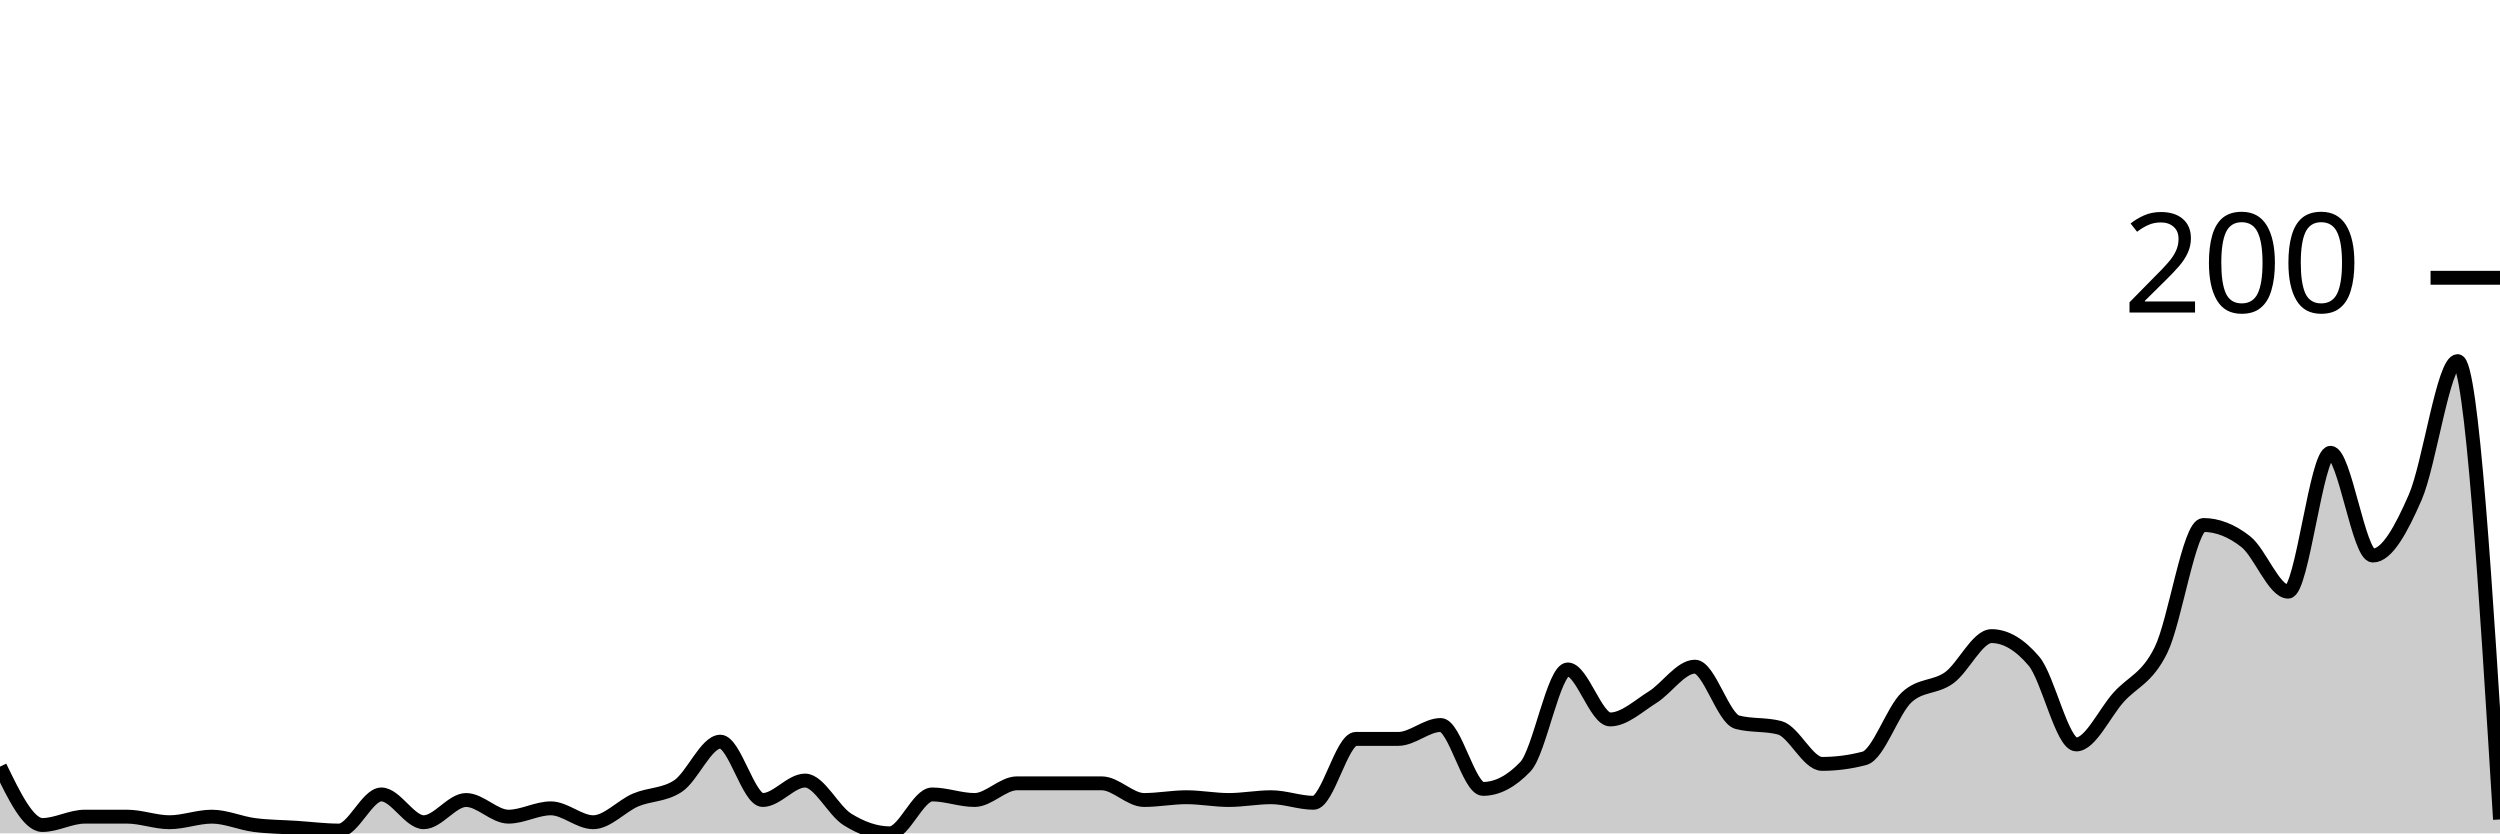
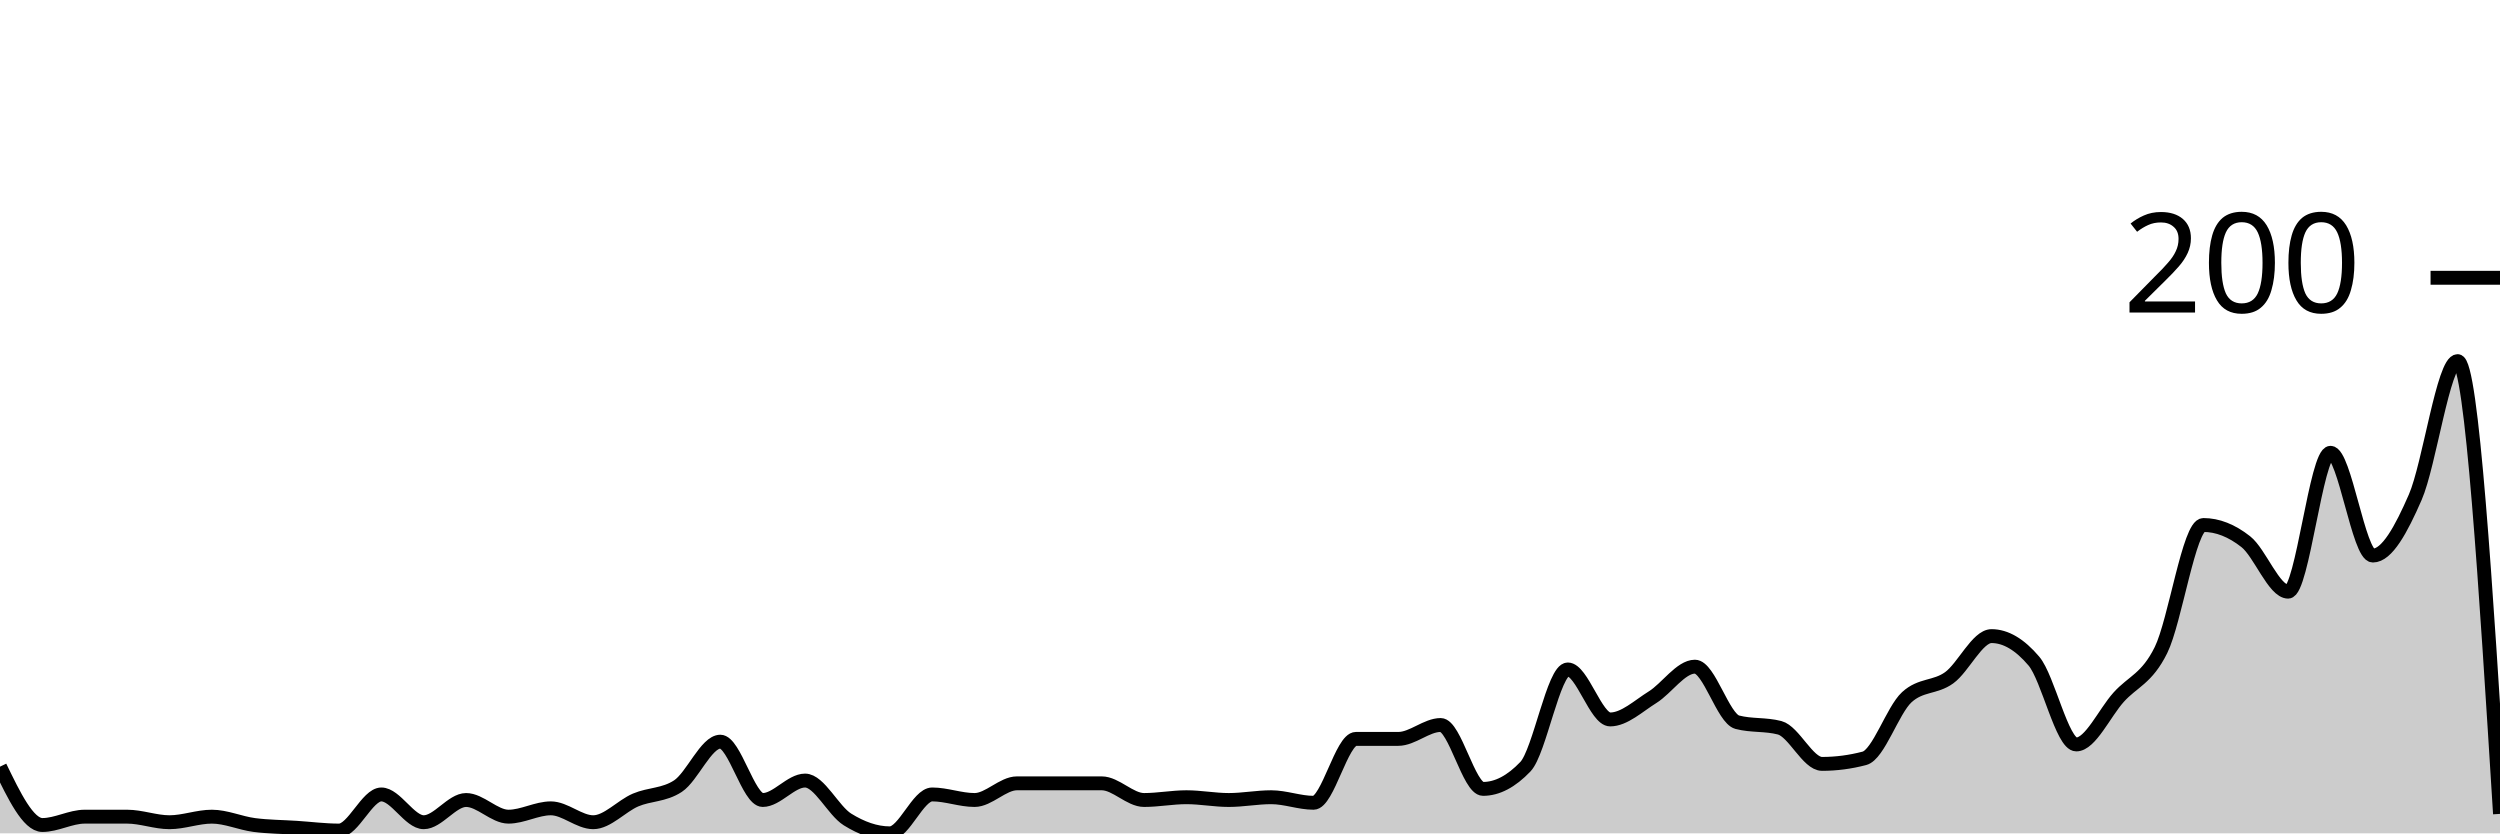
<svg xmlns="http://www.w3.org/2000/svg" viewBox="0 0 180 60">
  <g transform="translate(0,20)">
-     <path class="area" fill="rgba(0, 0, 0, 0.2)" d="M0,35.2C1.017,37.3,2.034,39.4,3.051,39.4C4.068,39.4,5.085,38.8,6.102,38.8C7.119,38.8,8.136,38.8,9.153,38.8C10.169,38.8,11.186,39.2,12.203,39.2C13.22,39.2,14.237,38.8,15.254,38.8C16.271,38.8,17.288,39.267,18.305,39.4C19.322,39.533,20.339,39.533,21.356,39.6C22.373,39.667,23.39,39.8,24.407,39.8C25.424,39.8,26.441,37.2,27.458,37.2C28.475,37.2,29.492,39.2,30.508,39.2C31.525,39.2,32.542,37.6,33.559,37.6C34.576,37.6,35.593,38.8,36.61,38.8C37.627,38.8,38.644,38.2,39.661,38.2C40.678,38.2,41.695,39.2,42.712,39.2C43.729,39.2,44.746,38.033,45.763,37.6C46.78,37.167,47.797,37.267,48.814,36.6C49.831,35.933,50.847,33.4,51.864,33.4C52.881,33.4,53.898,37.6,54.915,37.6C55.932,37.6,56.949,36.2,57.966,36.2C58.983,36.2,60,38.367,61.017,39C62.034,39.633,63.051,40,64.068,40C65.085,40,66.102,37.2,67.119,37.2C68.136,37.2,69.153,37.6,70.169,37.6C71.186,37.6,72.203,36.4,73.22,36.4C74.237,36.4,75.254,36.4,76.271,36.4C77.288,36.4,78.305,36.4,79.322,36.4C80.339,36.4,81.356,37.6,82.373,37.6C83.39,37.6,84.407,37.4,85.424,37.4C86.441,37.4,87.458,37.6,88.475,37.6C89.492,37.6,90.508,37.4,91.525,37.4C92.542,37.4,93.559,37.8,94.576,37.8C95.593,37.8,96.61,33.2,97.627,33.2C98.644,33.2,99.661,33.2,100.678,33.2C101.695,33.2,102.712,32.2,103.729,32.2C104.746,32.2,105.763,36.8,106.78,36.8C107.797,36.8,108.814,36.267,109.831,35.2C110.847,34.133,111.864,28.2,112.881,28.2C113.898,28.2,114.915,31.8,115.932,31.8C116.949,31.8,117.966,30.833,118.983,30.2C120,29.567,121.017,28,122.034,28C123.051,28,124.068,31.733,125.085,32C126.102,32.267,127.119,32.133,128.136,32.4C129.153,32.667,130.169,35,131.186,35C132.203,35,133.22,34.867,134.237,34.6C135.254,34.333,136.271,31.133,137.288,30.2C138.305,29.267,139.322,29.533,140.339,28.8C141.356,28.067,142.373,25.8,143.39,25.8C144.407,25.8,145.424,26.4,146.441,27.6C147.458,28.8,148.475,33.6,149.492,33.6C150.508,33.6,151.525,31.333,152.542,30.2C153.559,29.067,154.576,28.867,155.593,26.8C156.61,24.733,157.627,17.8,158.644,17.8C159.661,17.8,160.678,18.2,161.695,19C162.712,19.8,163.729,22.6,164.746,22.6C165.763,22.6,166.78,12.6,167.797,12.6C168.814,12.6,169.831,20,170.847,20C171.864,20,172.881,18.133,173.898,15.8C174.915,13.467,175.932,6,176.949,6C177.966,6,178.983,22.5,180,39L180,40C178.983,40,177.966,40,176.949,40C175.932,40,174.915,40,173.898,40C172.881,40,171.864,40,170.847,40C169.831,40,168.814,40,167.797,40C166.78,40,165.763,40,164.746,40C163.729,40,162.712,40,161.695,40C160.678,40,159.661,40,158.644,40C157.627,40,156.61,40,155.593,40C154.576,40,153.559,40,152.542,40C151.525,40,150.508,40,149.492,40C148.475,40,147.458,40,146.441,40C145.424,40,144.407,40,143.39,40C142.373,40,141.356,40,140.339,40C139.322,40,138.305,40,137.288,40C136.271,40,135.254,40,134.237,40C133.22,40,132.203,40,131.186,40C130.169,40,129.153,40,128.136,40C127.119,40,126.102,40,125.085,40C124.068,40,123.051,40,122.034,40C121.017,40,120,40,118.983,40C117.966,40,116.949,40,115.932,40C114.915,40,113.898,40,112.881,40C111.864,40,110.847,40,109.831,40C108.814,40,107.797,40,106.78,40C105.763,40,104.746,40,103.729,40C102.712,40,101.695,40,100.678,40C99.661,40,98.644,40,97.627,40C96.61,40,95.593,40,94.576,40C93.559,40,92.542,40,91.525,40C90.508,40,89.492,40,88.475,40C87.458,40,86.441,40,85.424,40C84.407,40,83.39,40,82.373,40C81.356,40,80.339,40,79.322,40C78.305,40,77.288,40,76.271,40C75.254,40,74.237,40,73.22,40C72.203,40,71.186,40,70.169,40C69.153,40,68.136,40,67.119,40C66.102,40,65.085,40,64.068,40C63.051,40,62.034,40,61.017,40C60,40,58.983,40,57.966,40C56.949,40,55.932,40,54.915,40C53.898,40,52.881,40,51.864,40C50.847,40,49.831,40,48.814,40C47.797,40,46.78,40,45.763,40C44.746,40,43.729,40,42.712,40C41.695,40,40.678,40,39.661,40C38.644,40,37.627,40,36.61,40C35.593,40,34.576,40,33.559,40C32.542,40,31.525,40,30.508,40C29.492,40,28.475,40,27.458,40C26.441,40,25.424,40,24.407,40C23.39,40,22.373,40,21.356,40C20.339,40,19.322,40,18.305,40C17.288,40,16.271,40,15.254,40C14.237,40,13.22,40,12.203,40C11.186,40,10.169,40,9.153,40C8.136,40,7.119,40,6.102,40C5.085,40,4.068,40,3.051,40C2.034,40,1.017,40,0,40Z" />
-     <path class="line" stroke="black" fill="none" d="M0,35.2C1.017,37.3,2.034,39.4,3.051,39.4C4.068,39.4,5.085,38.8,6.102,38.8C7.119,38.8,8.136,38.8,9.153,38.8C10.169,38.8,11.186,39.2,12.203,39.2C13.22,39.2,14.237,38.8,15.254,38.8C16.271,38.8,17.288,39.267,18.305,39.4C19.322,39.533,20.339,39.533,21.356,39.6C22.373,39.667,23.39,39.8,24.407,39.8C25.424,39.8,26.441,37.2,27.458,37.2C28.475,37.2,29.492,39.2,30.508,39.2C31.525,39.2,32.542,37.6,33.559,37.6C34.576,37.6,35.593,38.8,36.61,38.8C37.627,38.8,38.644,38.2,39.661,38.2C40.678,38.2,41.695,39.2,42.712,39.2C43.729,39.2,44.746,38.033,45.763,37.6C46.78,37.167,47.797,37.267,48.814,36.6C49.831,35.933,50.847,33.4,51.864,33.4C52.881,33.4,53.898,37.6,54.915,37.6C55.932,37.6,56.949,36.2,57.966,36.2C58.983,36.2,60,38.367,61.017,39C62.034,39.633,63.051,40,64.068,40C65.085,40,66.102,37.2,67.119,37.2C68.136,37.2,69.153,37.6,70.169,37.6C71.186,37.6,72.203,36.4,73.22,36.4C74.237,36.4,75.254,36.4,76.271,36.4C77.288,36.4,78.305,36.4,79.322,36.4C80.339,36.4,81.356,37.6,82.373,37.6C83.39,37.6,84.407,37.4,85.424,37.4C86.441,37.4,87.458,37.6,88.475,37.6C89.492,37.6,90.508,37.4,91.525,37.4C92.542,37.4,93.559,37.8,94.576,37.8C95.593,37.8,96.61,33.2,97.627,33.2C98.644,33.2,99.661,33.2,100.678,33.2C101.695,33.2,102.712,32.2,103.729,32.2C104.746,32.2,105.763,36.8,106.78,36.8C107.797,36.8,108.814,36.267,109.831,35.2C110.847,34.133,111.864,28.2,112.881,28.2C113.898,28.2,114.915,31.8,115.932,31.8C116.949,31.8,117.966,30.833,118.983,30.2C120,29.567,121.017,28,122.034,28C123.051,28,124.068,31.733,125.085,32C126.102,32.267,127.119,32.133,128.136,32.4C129.153,32.667,130.169,35,131.186,35C132.203,35,133.22,34.867,134.237,34.6C135.254,34.333,136.271,31.133,137.288,30.2C138.305,29.267,139.322,29.533,140.339,28.8C141.356,28.067,142.373,25.8,143.39,25.8C144.407,25.8,145.424,26.4,146.441,27.6C147.458,28.8,148.475,33.6,149.492,33.6C150.508,33.6,151.525,31.333,152.542,30.2C153.559,29.067,154.576,28.867,155.593,26.8C156.61,24.733,157.627,17.8,158.644,17.8C159.661,17.8,160.678,18.2,161.695,19C162.712,19.8,163.729,22.6,164.746,22.6C165.763,22.6,166.78,12.6,167.797,12.6C168.814,12.6,169.831,20,170.847,20C171.864,20,172.881,18.133,173.898,15.8C174.915,13.467,175.932,6,176.949,6C177.966,6,178.983,22.5,180,39" />
+     <path class="area" fill="rgba(0, 0, 0, 0.2)" d="M0,35.2C1.017,37.3,2.034,39.4,3.051,39.4C4.068,39.4,5.085,38.8,6.102,38.8C7.119,38.8,8.136,38.8,9.153,38.8C10.169,38.8,11.186,39.2,12.203,39.2C13.22,39.2,14.237,38.8,15.254,38.8C16.271,38.8,17.288,39.267,18.305,39.4C19.322,39.533,20.339,39.533,21.356,39.6C22.373,39.667,23.39,39.8,24.407,39.8C25.424,39.8,26.441,37.2,27.458,37.2C28.475,37.2,29.492,39.2,30.508,39.2C31.525,39.2,32.542,37.6,33.559,37.6C34.576,37.6,35.593,38.8,36.61,38.8C37.627,38.8,38.644,38.2,39.661,38.2C40.678,38.2,41.695,39.2,42.712,39.2C43.729,39.2,44.746,38.033,45.763,37.6C46.78,37.167,47.797,37.267,48.814,36.6C49.831,35.933,50.847,33.4,51.864,33.4C52.881,33.4,53.898,37.6,54.915,37.6C55.932,37.6,56.949,36.2,57.966,36.2C58.983,36.2,60,38.367,61.017,39C62.034,39.633,63.051,40,64.068,40C65.085,40,66.102,37.2,67.119,37.2C68.136,37.2,69.153,37.6,70.169,37.6C71.186,37.6,72.203,36.4,73.22,36.4C74.237,36.4,75.254,36.4,76.271,36.4C77.288,36.4,78.305,36.4,79.322,36.4C80.339,36.4,81.356,37.6,82.373,37.6C83.39,37.6,84.407,37.4,85.424,37.4C86.441,37.4,87.458,37.6,88.475,37.6C89.492,37.6,90.508,37.4,91.525,37.4C92.542,37.4,93.559,37.8,94.576,37.8C95.593,37.8,96.61,33.2,97.627,33.2C98.644,33.2,99.661,33.2,100.678,33.2C101.695,33.2,102.712,32.2,103.729,32.2C104.746,32.2,105.763,36.8,106.78,36.8C107.797,36.8,108.814,36.267,109.831,35.2C110.847,34.133,111.864,28.2,112.881,28.2C113.898,28.2,114.915,31.8,115.932,31.8C116.949,31.8,117.966,30.833,118.983,30.2C120,29.567,121.017,28,122.034,28C123.051,28,124.068,31.733,125.085,32C126.102,32.267,127.119,32.133,128.136,32.4C129.153,32.667,130.169,35,131.186,35C132.203,35,133.22,34.867,134.237,34.6C135.254,34.333,136.271,31.133,137.288,30.2C138.305,29.267,139.322,29.533,140.339,28.8C141.356,28.067,142.373,25.8,143.39,25.8C144.407,25.8,145.424,26.4,146.441,27.6C147.458,28.8,148.475,33.6,149.492,33.6C150.508,33.6,151.525,31.333,152.542,30.2C153.559,29.067,154.576,28.867,155.593,26.8C156.61,24.733,157.627,17.8,158.644,17.8C159.661,17.8,160.678,18.2,161.695,19C162.712,19.8,163.729,22.6,164.746,22.6C165.763,22.6,166.78,12.6,167.797,12.6C168.814,12.6,169.831,20,170.847,20C171.864,20,172.881,18.133,173.898,15.8C174.915,13.467,175.932,6,176.949,6C177.966,6,178.983,22.3,180,38.6L180,40C178.983,40,177.966,40,176.949,40C175.932,40,174.915,40,173.898,40C172.881,40,171.864,40,170.847,40C169.831,40,168.814,40,167.797,40C166.78,40,165.763,40,164.746,40C163.729,40,162.712,40,161.695,40C160.678,40,159.661,40,158.644,40C157.627,40,156.61,40,155.593,40C154.576,40,153.559,40,152.542,40C151.525,40,150.508,40,149.492,40C148.475,40,147.458,40,146.441,40C145.424,40,144.407,40,143.39,40C142.373,40,141.356,40,140.339,40C139.322,40,138.305,40,137.288,40C136.271,40,135.254,40,134.237,40C133.22,40,132.203,40,131.186,40C130.169,40,129.153,40,128.136,40C127.119,40,126.102,40,125.085,40C124.068,40,123.051,40,122.034,40C121.017,40,120,40,118.983,40C117.966,40,116.949,40,115.932,40C114.915,40,113.898,40,112.881,40C111.864,40,110.847,40,109.831,40C108.814,40,107.797,40,106.78,40C105.763,40,104.746,40,103.729,40C102.712,40,101.695,40,100.678,40C99.661,40,98.644,40,97.627,40C96.61,40,95.593,40,94.576,40C93.559,40,92.542,40,91.525,40C90.508,40,89.492,40,88.475,40C87.458,40,86.441,40,85.424,40C84.407,40,83.39,40,82.373,40C81.356,40,80.339,40,79.322,40C78.305,40,77.288,40,76.271,40C75.254,40,74.237,40,73.22,40C72.203,40,71.186,40,70.169,40C69.153,40,68.136,40,67.119,40C66.102,40,65.085,40,64.068,40C63.051,40,62.034,40,61.017,40C60,40,58.983,40,57.966,40C56.949,40,55.932,40,54.915,40C53.898,40,52.881,40,51.864,40C50.847,40,49.831,40,48.814,40C47.797,40,46.78,40,45.763,40C44.746,40,43.729,40,42.712,40C41.695,40,40.678,40,39.661,40C38.644,40,37.627,40,36.61,40C35.593,40,34.576,40,33.559,40C32.542,40,31.525,40,30.508,40C29.492,40,28.475,40,27.458,40C26.441,40,25.424,40,24.407,40C23.39,40,22.373,40,21.356,40C20.339,40,19.322,40,18.305,40C17.288,40,16.271,40,15.254,40C14.237,40,13.22,40,12.203,40C11.186,40,10.169,40,9.153,40C8.136,40,7.119,40,6.102,40C5.085,40,4.068,40,3.051,40C2.034,40,1.017,40,0,40Z" />
+     <path class="line" stroke="black" fill="none" d="M0,35.2C1.017,37.3,2.034,39.4,3.051,39.4C4.068,39.4,5.085,38.8,6.102,38.8C7.119,38.8,8.136,38.8,9.153,38.8C10.169,38.8,11.186,39.2,12.203,39.2C13.22,39.2,14.237,38.8,15.254,38.8C16.271,38.8,17.288,39.267,18.305,39.4C19.322,39.533,20.339,39.533,21.356,39.6C22.373,39.667,23.39,39.8,24.407,39.8C25.424,39.8,26.441,37.2,27.458,37.2C28.475,37.2,29.492,39.2,30.508,39.2C31.525,39.2,32.542,37.6,33.559,37.6C34.576,37.6,35.593,38.8,36.61,38.8C37.627,38.8,38.644,38.2,39.661,38.2C40.678,38.2,41.695,39.2,42.712,39.2C43.729,39.2,44.746,38.033,45.763,37.6C46.78,37.167,47.797,37.267,48.814,36.6C49.831,35.933,50.847,33.4,51.864,33.4C52.881,33.4,53.898,37.6,54.915,37.6C55.932,37.6,56.949,36.2,57.966,36.2C58.983,36.2,60,38.367,61.017,39C62.034,39.633,63.051,40,64.068,40C65.085,40,66.102,37.2,67.119,37.2C68.136,37.2,69.153,37.6,70.169,37.6C71.186,37.6,72.203,36.4,73.22,36.4C74.237,36.4,75.254,36.4,76.271,36.4C77.288,36.4,78.305,36.4,79.322,36.4C80.339,36.4,81.356,37.6,82.373,37.6C83.39,37.6,84.407,37.4,85.424,37.4C86.441,37.4,87.458,37.6,88.475,37.6C89.492,37.6,90.508,37.4,91.525,37.4C92.542,37.4,93.559,37.8,94.576,37.8C95.593,37.8,96.61,33.2,97.627,33.2C98.644,33.2,99.661,33.2,100.678,33.2C101.695,33.2,102.712,32.2,103.729,32.2C104.746,32.2,105.763,36.8,106.78,36.8C107.797,36.8,108.814,36.267,109.831,35.2C110.847,34.133,111.864,28.2,112.881,28.2C113.898,28.2,114.915,31.8,115.932,31.8C116.949,31.8,117.966,30.833,118.983,30.2C120,29.567,121.017,28,122.034,28C123.051,28,124.068,31.733,125.085,32C126.102,32.267,127.119,32.133,128.136,32.4C129.153,32.667,130.169,35,131.186,35C132.203,35,133.22,34.867,134.237,34.6C135.254,34.333,136.271,31.133,137.288,30.2C138.305,29.267,139.322,29.533,140.339,28.8C141.356,28.067,142.373,25.8,143.39,25.8C144.407,25.8,145.424,26.4,146.441,27.6C147.458,28.8,148.475,33.6,149.492,33.6C150.508,33.6,151.525,31.333,152.542,30.2C153.559,29.067,154.576,28.867,155.593,26.8C156.61,24.733,157.627,17.8,158.644,17.8C159.661,17.8,160.678,18.2,161.695,19C162.712,19.8,163.729,22.6,164.746,22.6C165.763,22.6,166.78,12.6,167.797,12.6C168.814,12.6,169.831,20,170.847,20C171.864,20,172.881,18.133,173.898,15.8C174.915,13.467,175.932,6,176.949,6C177.966,6,178.983,22.3,180,38.6" />
    <path class="axis-ceiling" stroke-width="1" stroke="black" fill="none" d="M175,0L180,0" />
    <text class="axis-ceiling-label" font-family="sans-serif" text-anchor="end" font-size="10px" x="170" y="2.5">200</text>
  </g>
</svg>
